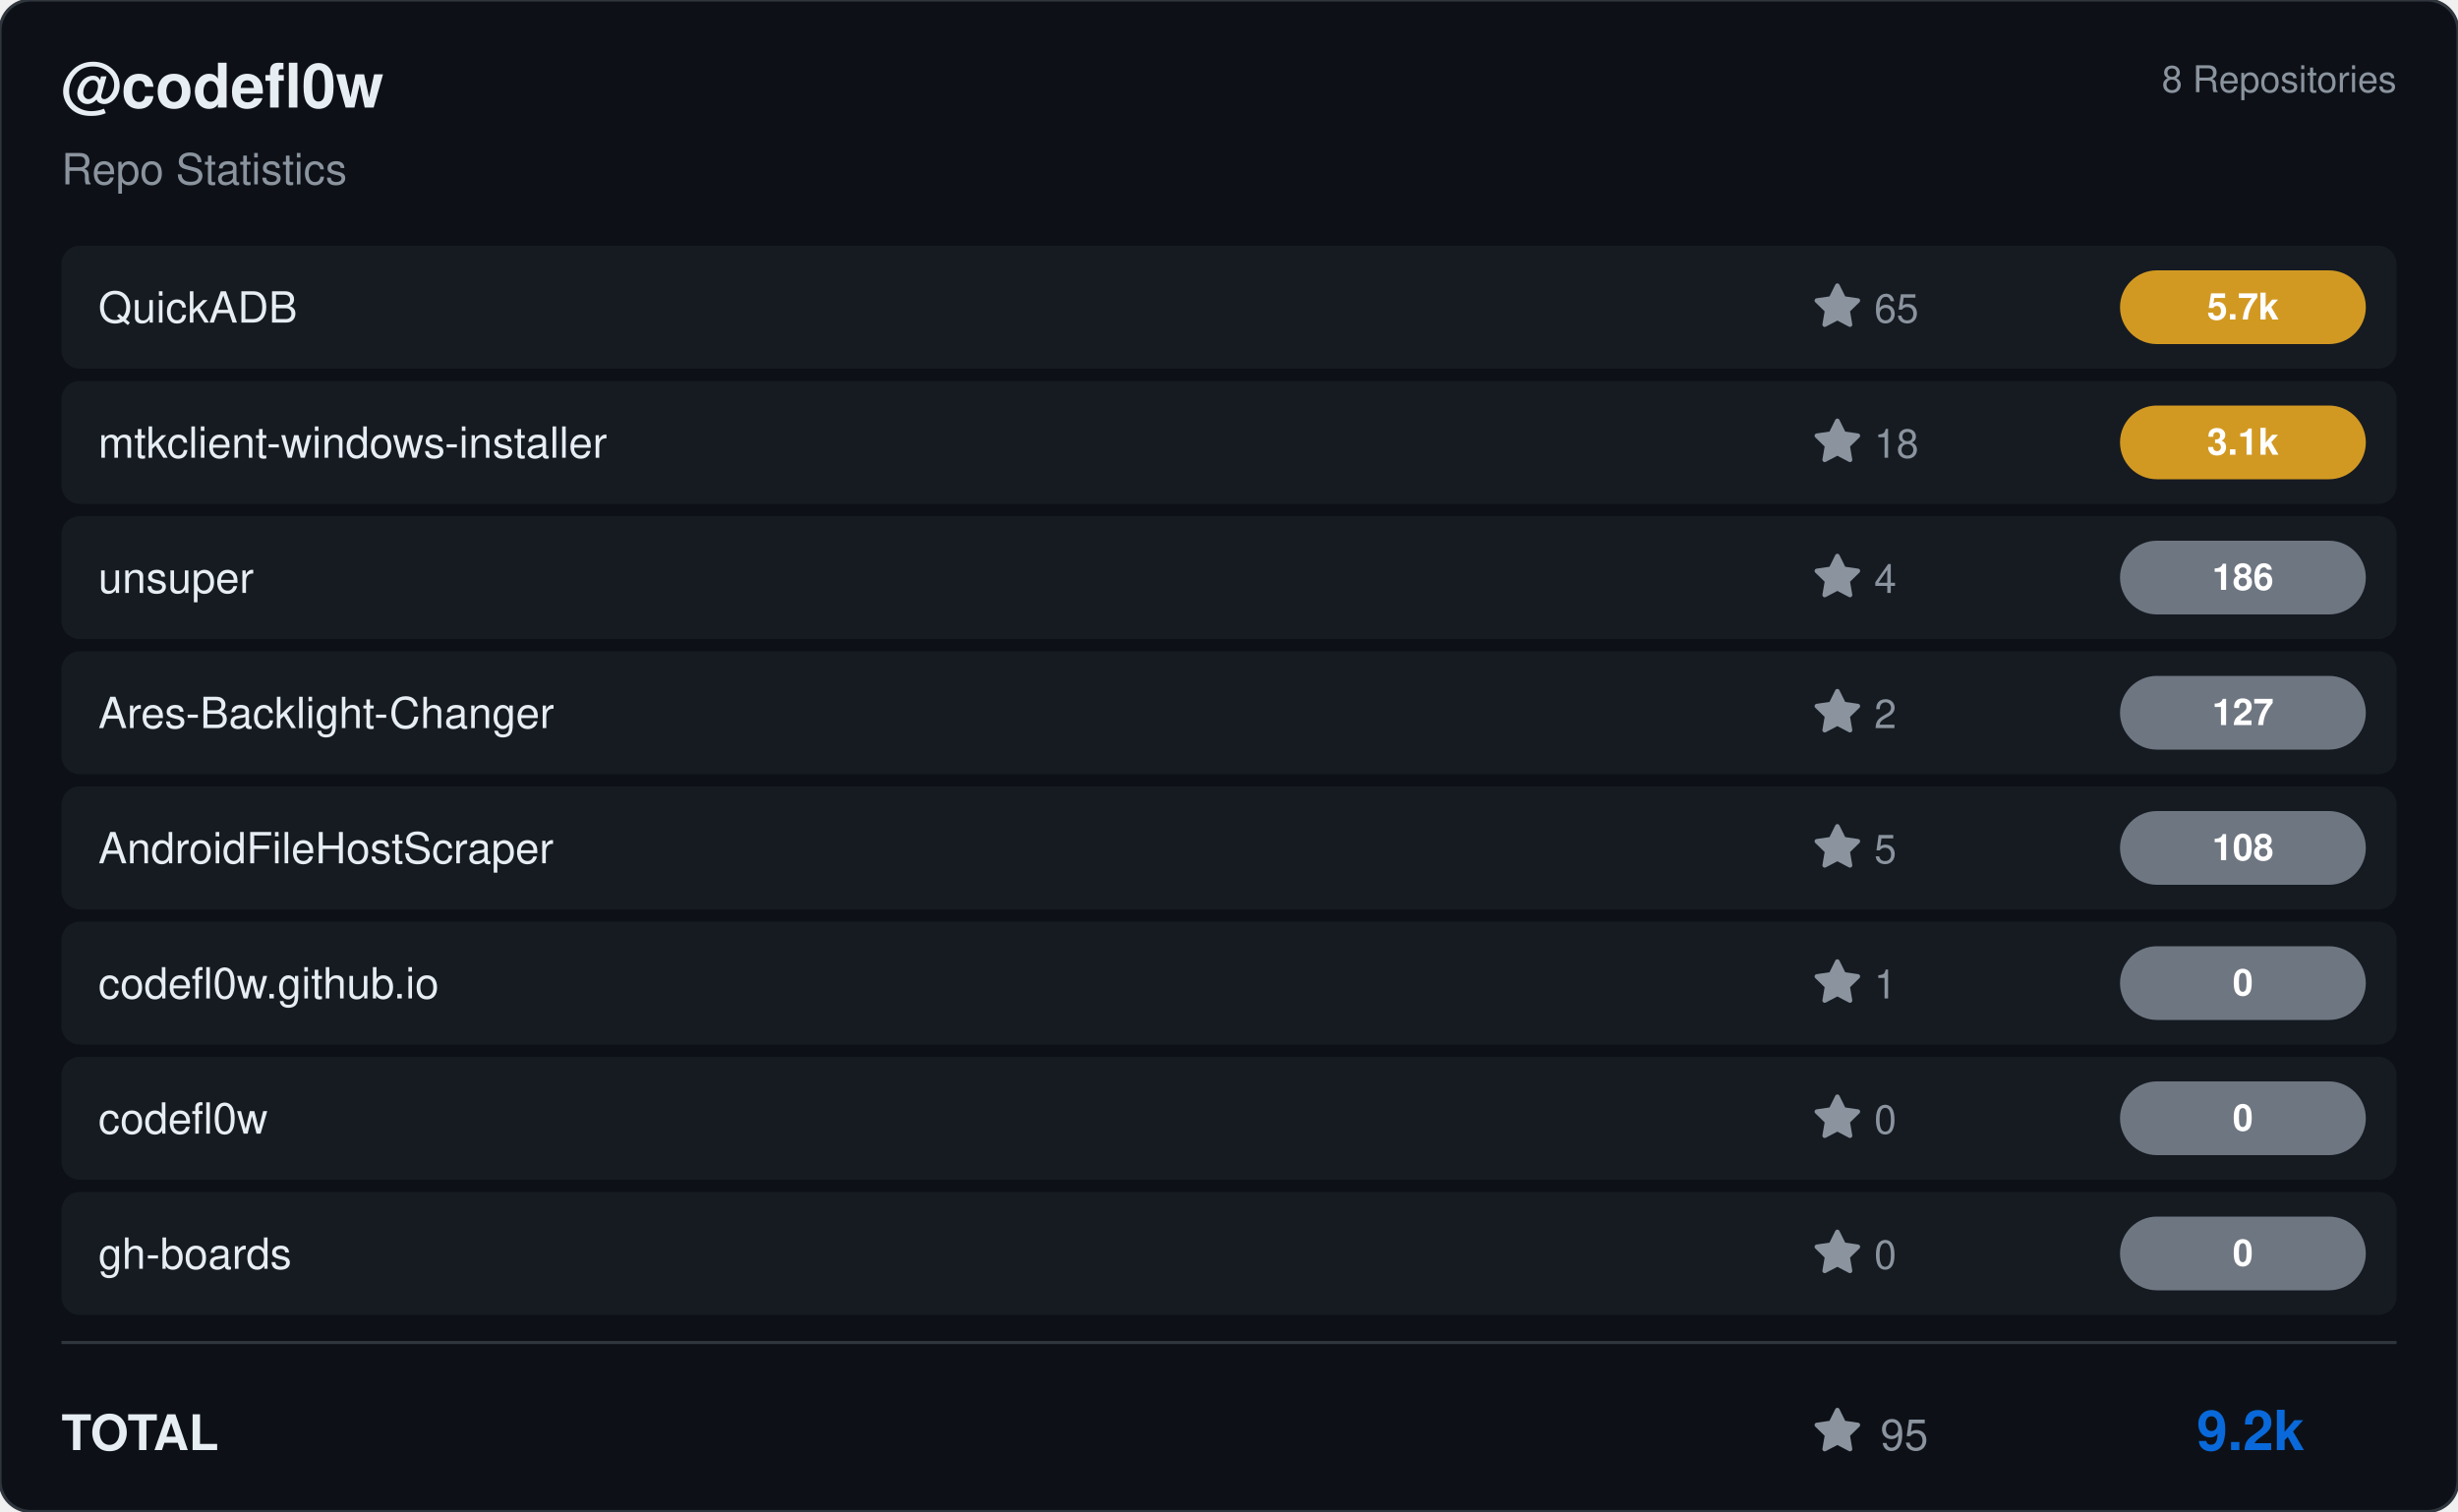
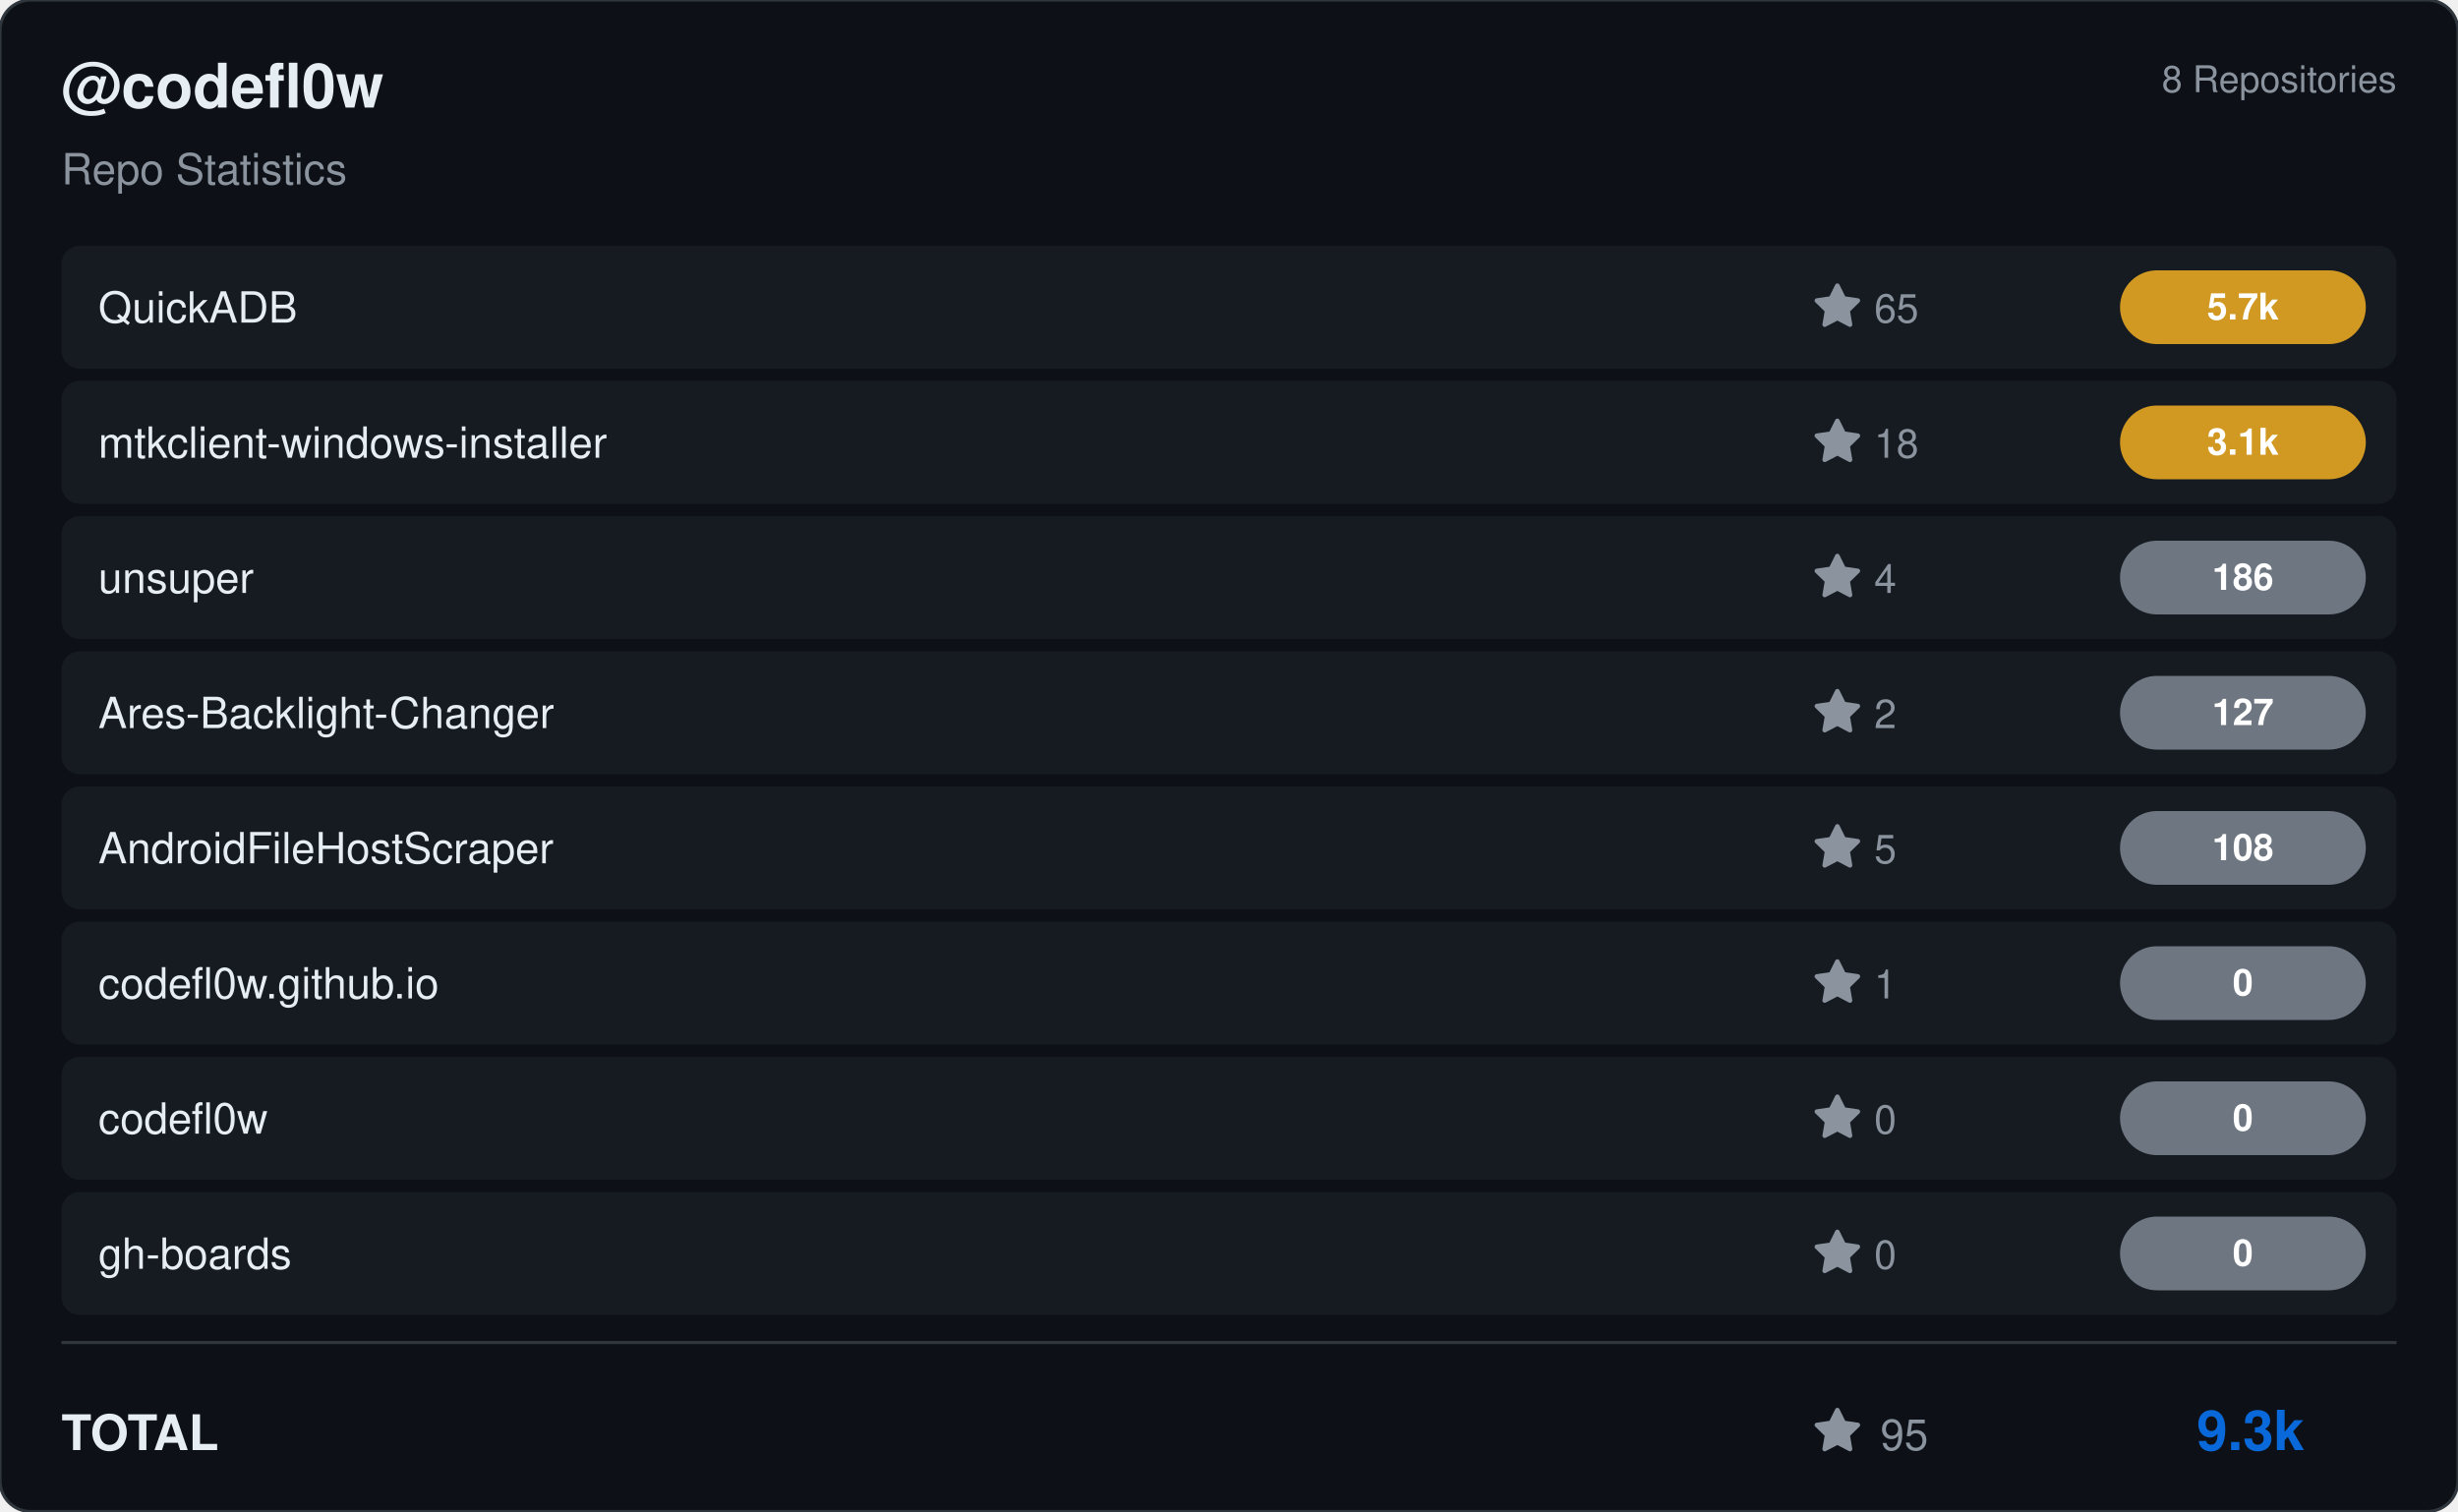
<svg xmlns="http://www.w3.org/2000/svg" viewBox="0 0 800 492" width="800" height="492">
  <rect width="800" height="492" rx="10" fill="#0d1117" stroke="#30363d" stroke-width="1" />
  <g transform="translate(20, 35)">
    <text fill="#e6edf3" font-size="20" font-family="Segoe UI, Helvetica, Arial, sans-serif" font-weight="600">@codefl0w</text>
    <text y="25" fill="#8b949e" font-size="14" font-family="Segoe UI, Helvetica, Arial, sans-serif">Repo Statistics</text>
  </g>
  <text x="780" y="30" fill="#8b949e" font-size="12" font-family="Segoe UI, Helvetica, Arial, sans-serif" text-anchor="end">8 Repositories</text>
  <rect x="20" y="80" width="760" height="40" rx="6" fill="#161b22" />
  <text x="32" y="105" fill="#e6edf3" font-size="14" font-family="Segoe UI, Helvetica, Arial, sans-serif" font-weight="500">QuickADB</text>
  <g transform="translate(590, 92)">
    <path d="M8 .25a.75.75 0 0 1 .673.418l1.882 3.815 4.21.612a.75.75 0 0 1 .416 1.279l-3.046 2.97.719 4.192a.751.751 0 0 1-1.088.791L8 12.347l-3.766 1.98a.75.75 0 0 1-1.088-.79l.72-4.194L.818 6.374a.75.75 0 0 1 .416-1.28l4.21-.611L7.327.668A.75.75 0 0 1 8 .25Z" fill="#8b949e" />
    <text x="20" y="13" fill="#8b949e" font-size="13" font-family="Segoe UI, Helvetica, Arial, sans-serif">65</text>
  </g>
  <rect x="690" y="88.0" width="80" height="24" rx="12" fill="#d29922" />
  <text x="730.0" y="104.0" fill="#ffffff" font-size="12" font-weight="bold" font-family="Segoe UI, Helvetica, Arial, sans-serif" text-anchor="middle">5.7k</text>
  <rect x="20" y="124" width="760" height="40" rx="6" fill="#161b22" />
  <text x="32" y="149" fill="#e6edf3" font-size="14" font-family="Segoe UI, Helvetica, Arial, sans-serif" font-weight="500">mtkclient-windows-installer</text>
  <g transform="translate(590, 136)">
    <path d="M8 .25a.75.75 0 0 1 .673.418l1.882 3.815 4.21.612a.75.75 0 0 1 .416 1.279l-3.046 2.97.719 4.192a.751.751 0 0 1-1.088.791L8 12.347l-3.766 1.98a.75.75 0 0 1-1.088-.79l.72-4.194L.818 6.374a.75.75 0 0 1 .416-1.28l4.21-.611L7.327.668A.75.75 0 0 1 8 .25Z" fill="#8b949e" />
    <text x="20" y="13" fill="#8b949e" font-size="13" font-family="Segoe UI, Helvetica, Arial, sans-serif">18</text>
  </g>
  <rect x="690" y="132.0" width="80" height="24" rx="12" fill="#d29922" />
  <text x="730.0" y="148.0" fill="#ffffff" font-size="12" font-weight="bold" font-family="Segoe UI, Helvetica, Arial, sans-serif" text-anchor="middle">3.1k</text>
  <rect x="20" y="168" width="760" height="40" rx="6" fill="#161b22" />
  <text x="32" y="193" fill="#e6edf3" font-size="14" font-family="Segoe UI, Helvetica, Arial, sans-serif" font-weight="500">unsuper</text>
  <g transform="translate(590, 180)">
    <path d="M8 .25a.75.75 0 0 1 .673.418l1.882 3.815 4.21.612a.75.75 0 0 1 .416 1.279l-3.046 2.97.719 4.192a.751.751 0 0 1-1.088.791L8 12.347l-3.766 1.98a.75.75 0 0 1-1.088-.79l.72-4.194L.818 6.374a.75.75 0 0 1 .416-1.28l4.21-.611L7.327.668A.75.75 0 0 1 8 .25Z" fill="#8b949e" />
    <text x="20" y="13" fill="#8b949e" font-size="13" font-family="Segoe UI, Helvetica, Arial, sans-serif">4</text>
  </g>
  <rect x="690" y="176.0" width="80" height="24" rx="12" fill="#6e7681" />
  <text x="730.0" y="192.0" fill="#ffffff" font-size="12" font-weight="bold" font-family="Segoe UI, Helvetica, Arial, sans-serif" text-anchor="middle">186</text>
  <rect x="20" y="212" width="760" height="40" rx="6" fill="#161b22" />
  <text x="32" y="237" fill="#e6edf3" font-size="14" font-family="Segoe UI, Helvetica, Arial, sans-serif" font-weight="500">Ares-Backlight-Changer</text>
  <g transform="translate(590, 224)">
    <path d="M8 .25a.75.75 0 0 1 .673.418l1.882 3.815 4.21.612a.75.75 0 0 1 .416 1.279l-3.046 2.97.719 4.192a.751.751 0 0 1-1.088.791L8 12.347l-3.766 1.98a.75.75 0 0 1-1.088-.79l.72-4.194L.818 6.374a.75.75 0 0 1 .416-1.28l4.21-.611L7.327.668A.75.75 0 0 1 8 .25Z" fill="#8b949e" />
    <text x="20" y="13" fill="#8b949e" font-size="13" font-family="Segoe UI, Helvetica, Arial, sans-serif">2</text>
  </g>
  <rect x="690" y="220.0" width="80" height="24" rx="12" fill="#6e7681" />
  <text x="730.0" y="236.0" fill="#ffffff" font-size="12" font-weight="bold" font-family="Segoe UI, Helvetica, Arial, sans-serif" text-anchor="middle">127</text>
  <rect x="20" y="256" width="760" height="40" rx="6" fill="#161b22" />
  <text x="32" y="281" fill="#e6edf3" font-size="14" font-family="Segoe UI, Helvetica, Arial, sans-serif" font-weight="500">AndroidFileHostScraper</text>
  <g transform="translate(590, 268)">
    <path d="M8 .25a.75.75 0 0 1 .673.418l1.882 3.815 4.21.612a.75.75 0 0 1 .416 1.279l-3.046 2.97.719 4.192a.751.751 0 0 1-1.088.791L8 12.347l-3.766 1.98a.75.75 0 0 1-1.088-.79l.72-4.194L.818 6.374a.75.75 0 0 1 .416-1.28l4.21-.611L7.327.668A.75.75 0 0 1 8 .25Z" fill="#8b949e" />
    <text x="20" y="13" fill="#8b949e" font-size="13" font-family="Segoe UI, Helvetica, Arial, sans-serif">5</text>
  </g>
  <rect x="690" y="264.0" width="80" height="24" rx="12" fill="#6e7681" />
  <text x="730.0" y="280.0" fill="#ffffff" font-size="12" font-weight="bold" font-family="Segoe UI, Helvetica, Arial, sans-serif" text-anchor="middle">108</text>
  <rect x="20" y="300" width="760" height="40" rx="6" fill="#161b22" />
  <text x="32" y="325" fill="#e6edf3" font-size="14" font-family="Segoe UI, Helvetica, Arial, sans-serif" font-weight="500">codefl0w.github.io</text>
  <g transform="translate(590, 312)">
    <path d="M8 .25a.75.75 0 0 1 .673.418l1.882 3.815 4.21.612a.75.75 0 0 1 .416 1.279l-3.046 2.97.719 4.192a.751.751 0 0 1-1.088.791L8 12.347l-3.766 1.98a.75.75 0 0 1-1.088-.79l.72-4.194L.818 6.374a.75.75 0 0 1 .416-1.28l4.21-.611L7.327.668A.75.75 0 0 1 8 .25Z" fill="#8b949e" />
    <text x="20" y="13" fill="#8b949e" font-size="13" font-family="Segoe UI, Helvetica, Arial, sans-serif">1</text>
  </g>
  <rect x="690" y="308.0" width="80" height="24" rx="12" fill="#6e7681" />
  <text x="730.0" y="324.0" fill="#ffffff" font-size="12" font-weight="bold" font-family="Segoe UI, Helvetica, Arial, sans-serif" text-anchor="middle">0</text>
  <rect x="20" y="344" width="760" height="40" rx="6" fill="#161b22" />
  <text x="32" y="369" fill="#e6edf3" font-size="14" font-family="Segoe UI, Helvetica, Arial, sans-serif" font-weight="500">codefl0w</text>
  <g transform="translate(590, 356)">
    <path d="M8 .25a.75.75 0 0 1 .673.418l1.882 3.815 4.21.612a.75.75 0 0 1 .416 1.279l-3.046 2.97.719 4.192a.751.751 0 0 1-1.088.791L8 12.347l-3.766 1.98a.75.75 0 0 1-1.088-.79l.72-4.194L.818 6.374a.75.75 0 0 1 .416-1.28l4.21-.611L7.327.668A.75.75 0 0 1 8 .25Z" fill="#8b949e" />
    <text x="20" y="13" fill="#8b949e" font-size="13" font-family="Segoe UI, Helvetica, Arial, sans-serif">0</text>
  </g>
  <rect x="690" y="352.0" width="80" height="24" rx="12" fill="#6e7681" />
  <text x="730.0" y="368.0" fill="#ffffff" font-size="12" font-weight="bold" font-family="Segoe UI, Helvetica, Arial, sans-serif" text-anchor="middle">0</text>
  <rect x="20" y="388" width="760" height="40" rx="6" fill="#161b22" />
  <text x="32" y="413" fill="#e6edf3" font-size="14" font-family="Segoe UI, Helvetica, Arial, sans-serif" font-weight="500">gh-boards</text>
  <g transform="translate(590, 400)">
    <path d="M8 .25a.75.75 0 0 1 .673.418l1.882 3.815 4.21.612a.75.75 0 0 1 .416 1.279l-3.046 2.97.719 4.192a.751.751 0 0 1-1.088.791L8 12.347l-3.766 1.98a.75.75 0 0 1-1.088-.79l.72-4.194L.818 6.374a.75.75 0 0 1 .416-1.28l4.21-.611L7.327.668A.75.75 0 0 1 8 .25Z" fill="#8b949e" />
    <text x="20" y="13" fill="#8b949e" font-size="13" font-family="Segoe UI, Helvetica, Arial, sans-serif">0</text>
  </g>
  <rect x="690" y="396.0" width="80" height="24" rx="12" fill="#6e7681" />
  <text x="730.0" y="412.0" fill="#ffffff" font-size="12" font-weight="bold" font-family="Segoe UI, Helvetica, Arial, sans-serif" text-anchor="middle">0</text>
  <line x1="20" y1="437" x2="780" y2="437" stroke="#30363d" />
  <text x="20" y="472" fill="#e6edf3" font-size="16" font-family="Segoe UI, Helvetica, Arial, sans-serif" font-weight="600">TOTAL</text>
  <g transform="translate(590, 458)">
    <path d="M8 .25a.75.75 0 0 1 .673.418l1.882 3.815 4.21.612a.75.75 0 0 1 .416 1.279l-3.046 2.97.719 4.192a.751.751 0 0 1-1.088.791L8 12.347l-3.766 1.98a.75.75 0 0 1-1.088-.79l.72-4.194L.818 6.374a.75.75 0 0 1 .416-1.28l4.21-.611L7.327.668A.75.75 0 0 1 8 .25Z" fill="#8b949e" />
    <text x="22" y="14" fill="#8b949e" font-size="14" font-family="Segoe UI, Helvetica, Arial, sans-serif">95</text>
  </g>
-   <text x="750" y="472" fill="#0969da" font-size="18" font-family="Segoe UI, Helvetica, Arial, sans-serif" font-weight="bold" text-anchor="end">9.2k</text>
+   <text x="750" y="472" fill="#0969da" font-size="18" font-family="Segoe UI, Helvetica, Arial, sans-serif" font-weight="bold" text-anchor="end">9.3k</text>
</svg>
